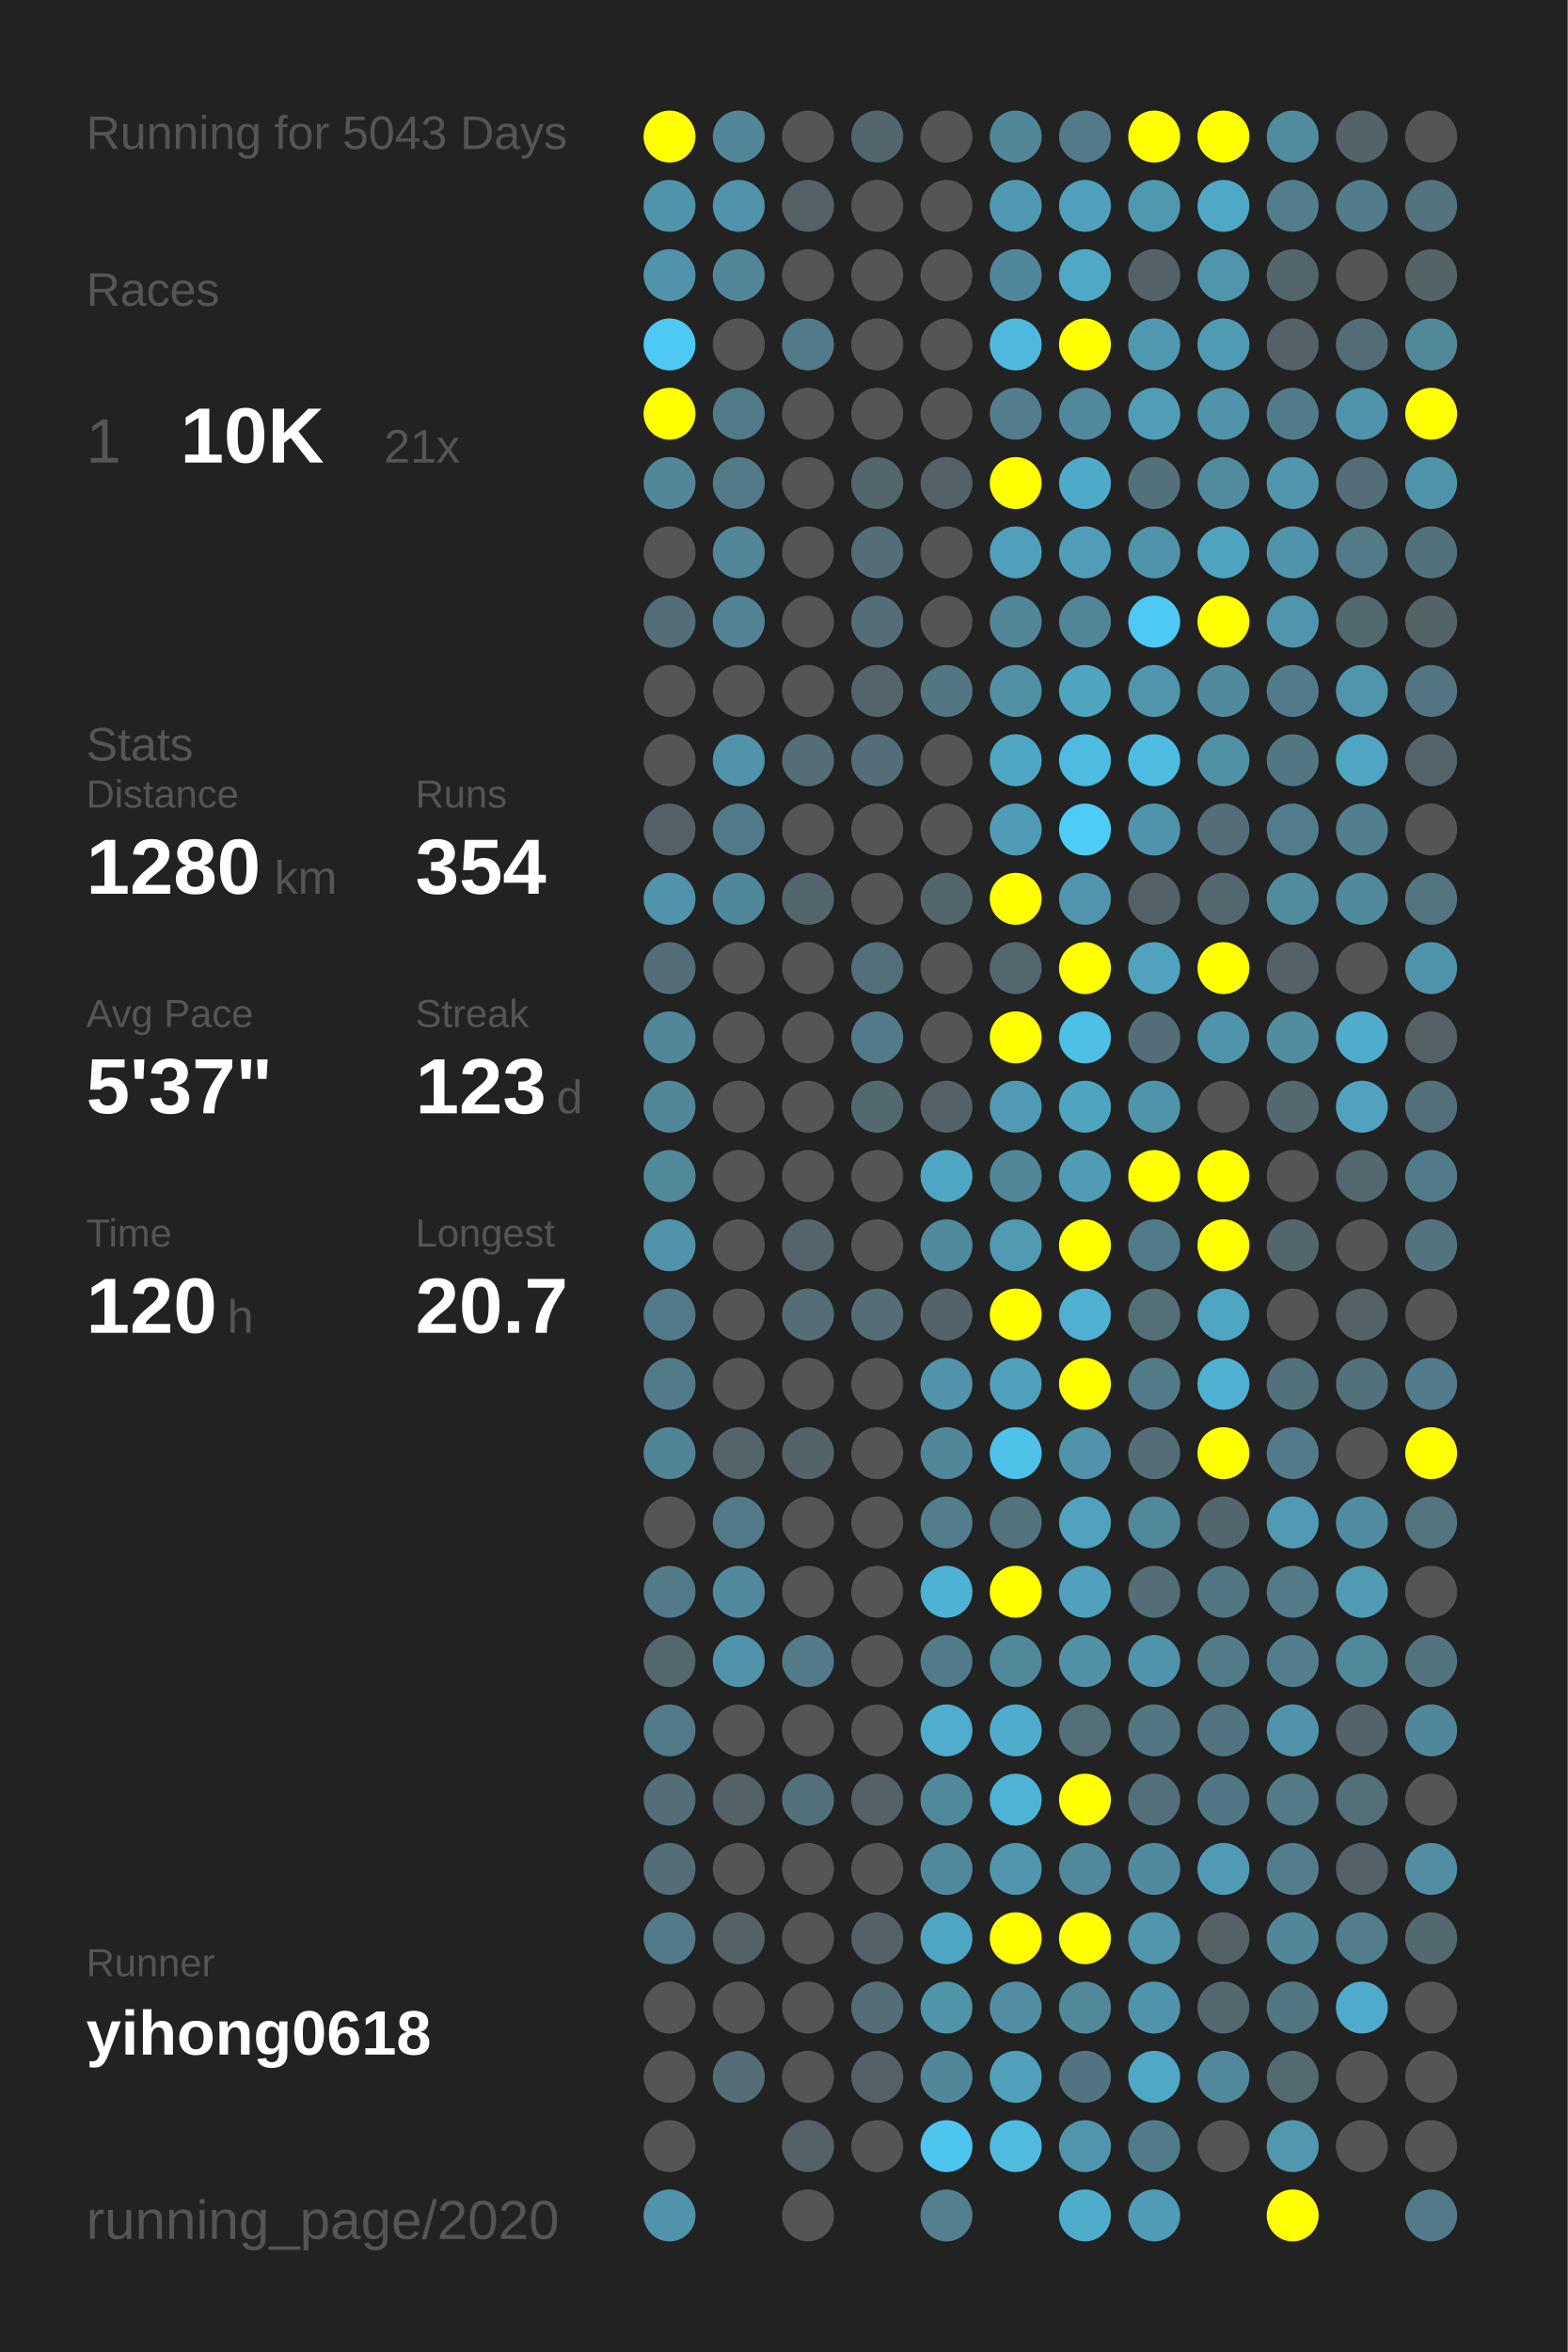
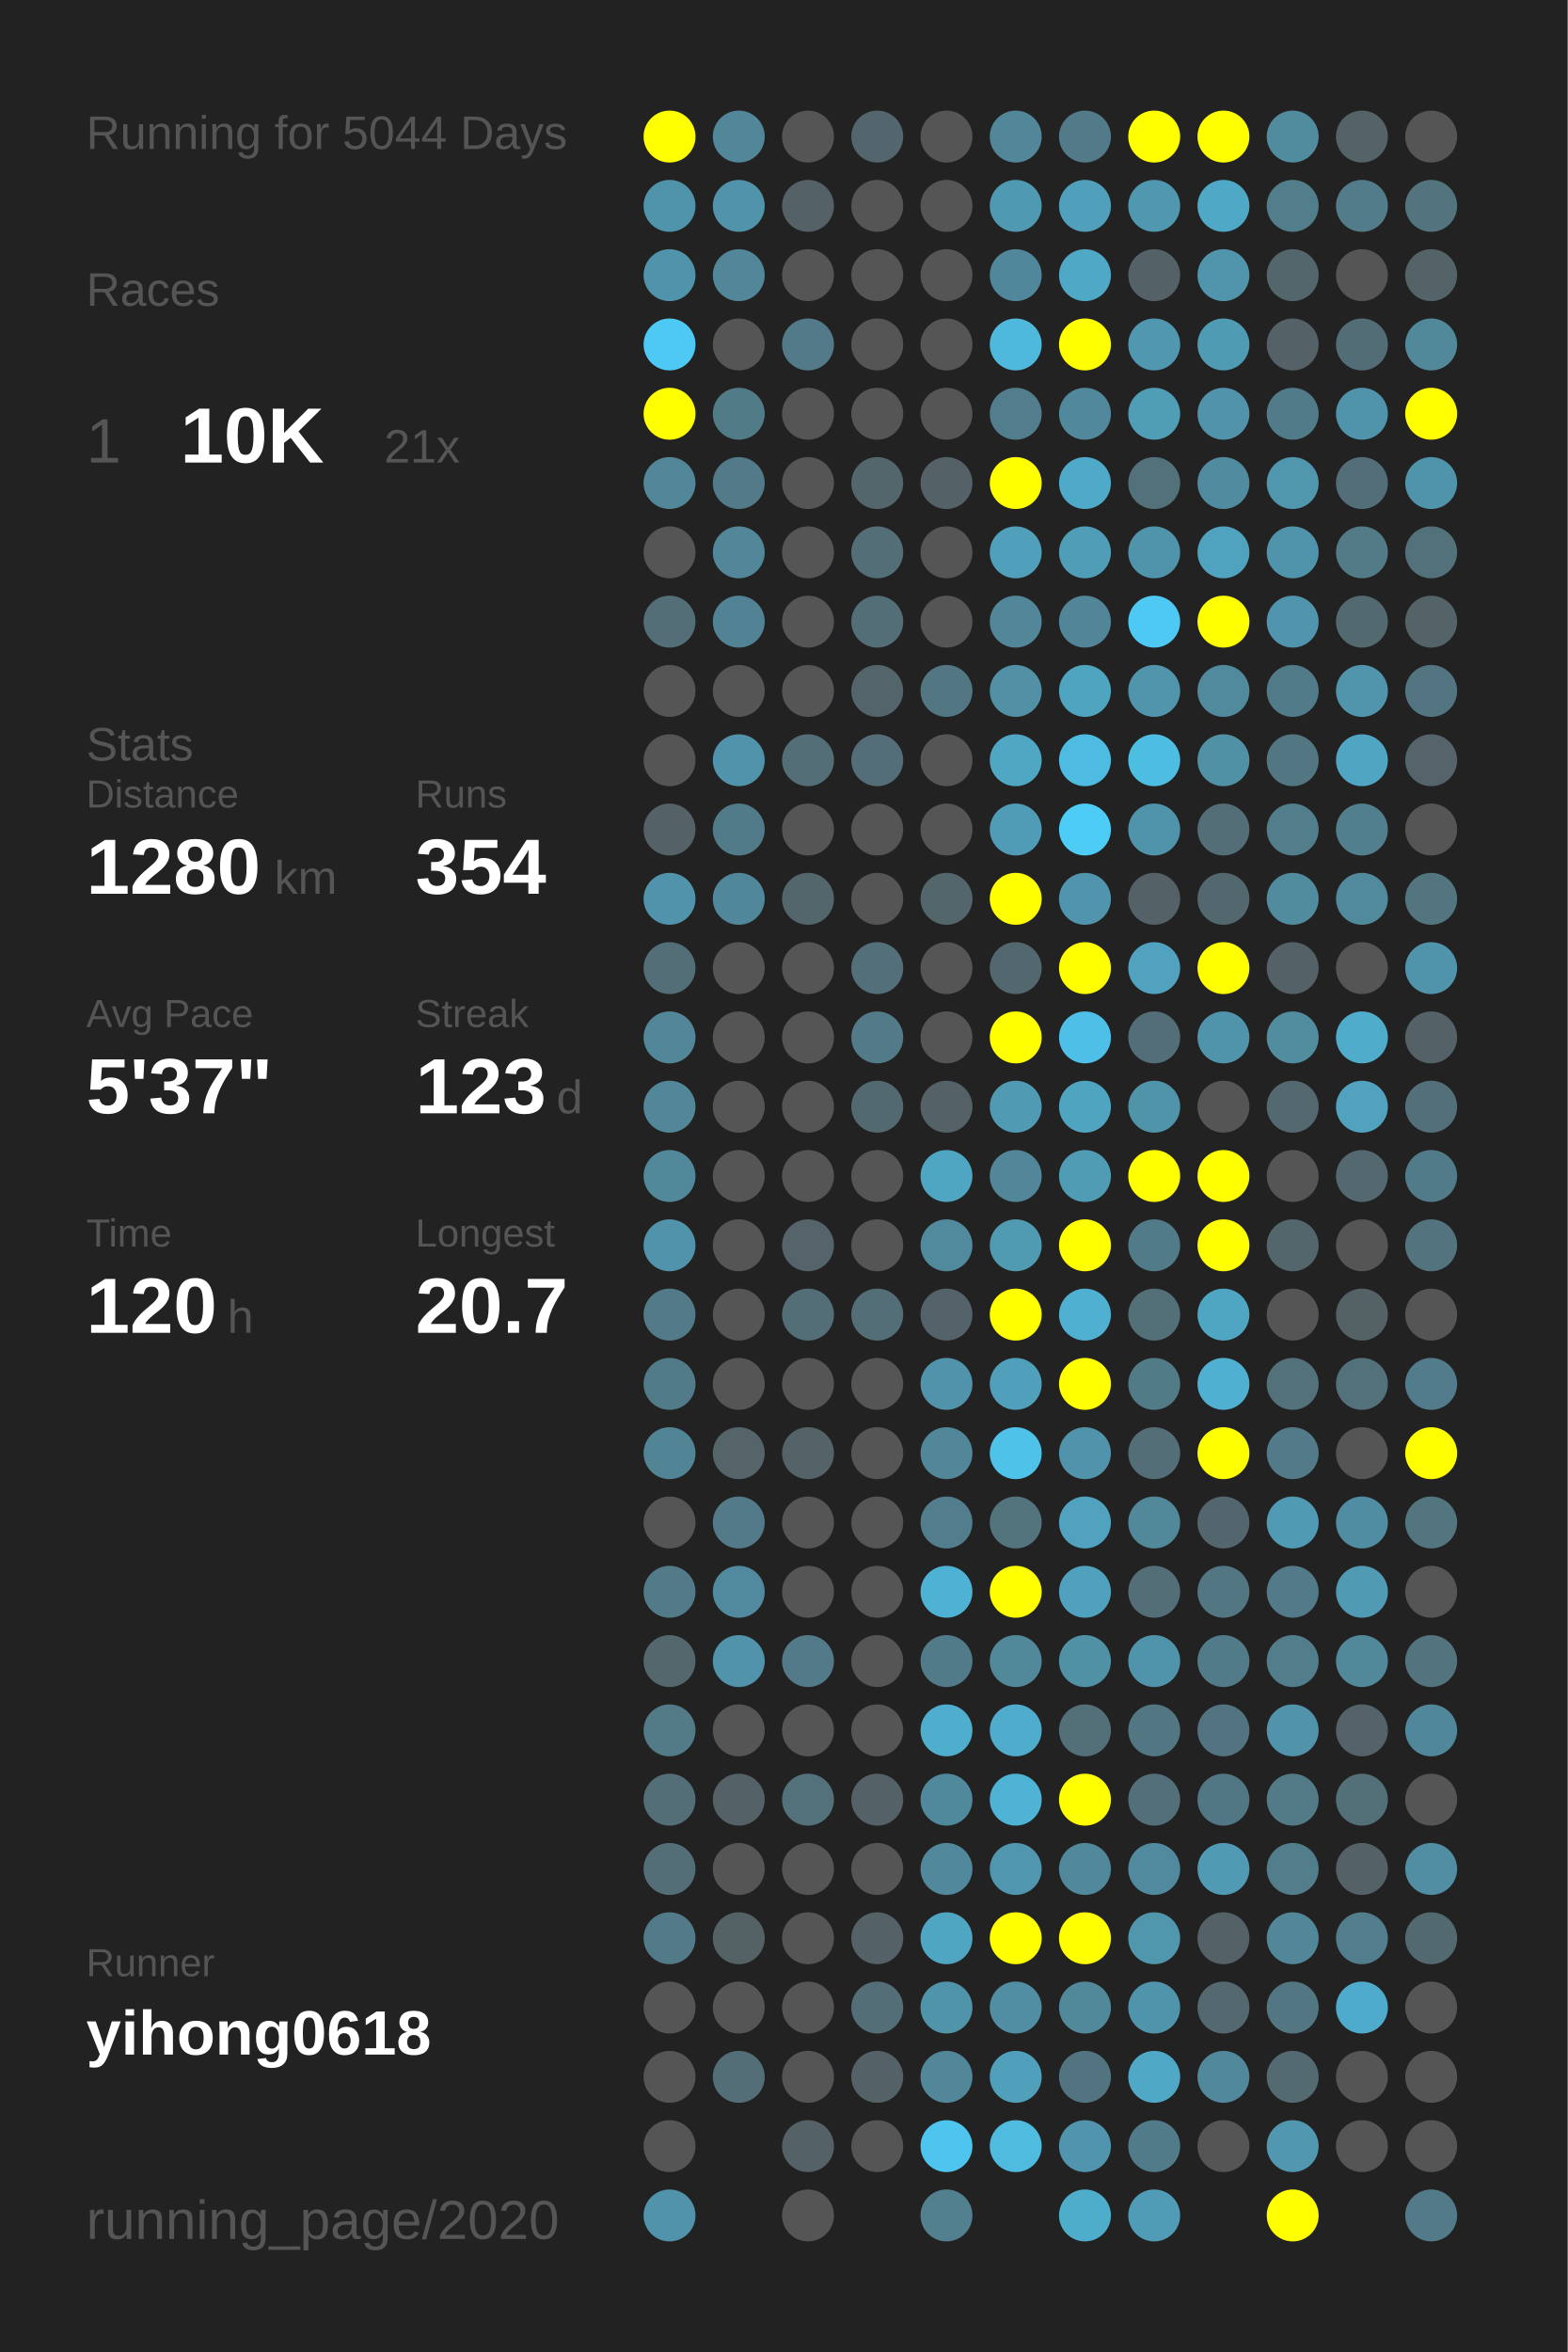
<svg xmlns="http://www.w3.org/2000/svg" baseProfile="full" height="300mm" version="1.1" viewBox="0,0,200,300" width="200mm">
  <defs />
  <rect fill="#222222" height="300" width="200" x="0" y="0" />
-   <text fill="#555555" style="font-size:6px; font-family:Arial;" x="11" y="19">Running for 5043 Days</text>
+   <text fill="#555555" style="font-size:6px; font-family:Arial;" x="11" y="19">Running for 5044 Days</text>
  <text fill="#555555" style="font-size:6px; font-family:Arial;" x="11" y="39">Races</text>
  <text fill="#555555" style="font-size:8px; font-family:Arial;" x="11" y="59">1</text>
  <text fill="#FFFFFF" style="font-size:10px; font-family:Arial; font-weight:bold;" x="23" y="59">10K</text>
  <text fill="#555555" style="font-size:6px; font-family:Arial;" x="49" y="59">21x</text>
  <text fill="#555555" style="font-size:6px; font-family:Arial;" x="11" y="97">Stats</text>
  <text fill="#555555" style="font-size:5px; font-family:Arial;" x="11" y="103">Distance</text>
  <text fill="#FFFFFF" style="font-size:10px; font-family:Arial; font-weight:bold;" x="11" y="114">1280</text>
  <text fill="#555555" style="font-size:6px; font-family:Arial;" x="35" y="114">km</text>
  <text fill="#555555" style="font-size:5px; font-family:Arial;" x="53" y="103">Runs</text>
  <text fill="#FFFFFF" style="font-size:10px; font-family:Arial; font-weight:bold;" x="53" y="114">354</text>
  <text fill="#555555" style="font-size:5px; font-family:Arial;" x="11" y="131">Avg Pace</text>
  <text fill="#FFFFFF" style="font-size:10px; font-family:Arial; font-weight:bold;" x="11" y="142">5'37"</text>
  <text fill="#555555" style="font-size:5px; font-family:Arial;" x="53" y="131">Streak</text>
  <text fill="#FFFFFF" style="font-size:10px; font-family:Arial; font-weight:bold;" x="53" y="142">123</text>
  <text fill="#555555" style="font-size:6px; font-family:Arial;" x="71" y="142">d</text>
  <text fill="#555555" style="font-size:5px; font-family:Arial;" x="11" y="159">Time</text>
  <text fill="#FFFFFF" style="font-size:10px; font-family:Arial; font-weight:bold;" x="11" y="170">120</text>
  <text fill="#555555" style="font-size:6px; font-family:Arial;" x="29" y="170">h</text>
  <text fill="#555555" style="font-size:5px; font-family:Arial;" x="53" y="159">Longest</text>
  <text fill="#FFFFFF" style="font-size:10px; font-family:Arial; font-weight:bold;" x="53" y="170">20.7</text>
  <text fill="#555555" style="font-size:5px; font-family:Arial;" x="11" y="252.065">Runner</text>
  <text fill="#FFFFFF" style="font-size:8px; font-family:Arial; font-weight:bold;" x="11" y="262.065">yihong0618</text>
  <text fill="#555555" style="font-size:7px; font-family:Arial;" x="11" y="285.581">running_page/2020</text>
  <circle cx="85.417" cy="17.419" fill="#FFFF00" r="3.312" />
  <circle cx="85.417" cy="26.258" fill="#5094ab" r="3.312" />
  <circle cx="85.417" cy="35.097" fill="#5093aa" r="3.312" />
  <circle cx="85.417" cy="43.935" fill="#4dc9f3" r="3.312" />
  <circle cx="85.417" cy="52.774" fill="#FFFF00" r="3.312" />
  <circle cx="85.417" cy="61.613" fill="#518799" r="3.312" />
  <circle cx="85.417" cy="70.452" fill="#555555" r="3.312" />
  <circle cx="85.417" cy="79.29" fill="#536e77" r="3.312" />
  <circle cx="85.417" cy="88.129" fill="#555555" r="3.312" />
  <circle cx="85.417" cy="96.968" fill="#555555" r="3.312" />
  <circle cx="85.417" cy="105.806" fill="#546267" r="3.312" />
  <circle cx="85.417" cy="114.645" fill="#5093aa" r="3.312" />
  <circle cx="85.417" cy="123.484" fill="#536e77" r="3.312" />
  <circle cx="85.417" cy="132.323" fill="#518799" r="3.312" />
  <circle cx="85.417" cy="141.161" fill="#518799" r="3.312" />
  <circle cx="85.417" cy="150" fill="#51889a" r="3.312" />
  <circle cx="85.417" cy="158.839" fill="#5093aa" r="3.312" />
  <circle cx="85.417" cy="167.677" fill="#527a88" r="3.312" />
  <circle cx="85.417" cy="176.516" fill="#527b89" r="3.312" />
  <circle cx="85.417" cy="185.355" fill="#518495" r="3.312" />
  <circle cx="85.417" cy="194.194" fill="#555555" r="3.312" />
  <circle cx="85.417" cy="203.032" fill="#527a88" r="3.312" />
  <circle cx="85.417" cy="211.871" fill="#53676d" r="3.312" />
  <circle cx="85.417" cy="220.71" fill="#527a87" r="3.312" />
  <circle cx="85.417" cy="229.548" fill="#536e77" r="3.312" />
  <circle cx="85.417" cy="238.387" fill="#536e77" r="3.312" />
  <circle cx="85.417" cy="247.226" fill="#527a88" r="3.312" />
  <circle cx="85.417" cy="256.065" fill="#555555" r="3.312" />
  <circle cx="85.417" cy="264.903" fill="#555555" r="3.312" />
  <circle cx="85.417" cy="273.742" fill="#555555" r="3.312" />
  <circle cx="85.417" cy="282.581" fill="#5093aa" r="3.312" />
  <circle cx="94.25" cy="17.419" fill="#518799" r="3.312" />
  <circle cx="94.25" cy="26.258" fill="#5093aa" r="3.312" />
  <circle cx="94.25" cy="35.097" fill="#518799" r="3.312" />
  <circle cx="94.25" cy="43.935" fill="#555555" r="3.312" />
  <circle cx="94.25" cy="52.774" fill="#527b88" r="3.312" />
  <circle cx="94.25" cy="61.613" fill="#527a88" r="3.312" />
  <circle cx="94.25" cy="70.452" fill="#518799" r="3.312" />
  <circle cx="94.25" cy="79.29" fill="#528394" r="3.312" />
  <circle cx="94.25" cy="88.129" fill="#555555" r="3.312" />
  <circle cx="94.25" cy="96.968" fill="#5093aa" r="3.312" />
  <circle cx="94.25" cy="105.806" fill="#527b89" r="3.312" />
  <circle cx="94.25" cy="114.645" fill="#51879a" r="3.312" />
  <circle cx="94.25" cy="123.484" fill="#555555" r="3.312" />
  <circle cx="94.25" cy="132.323" fill="#555555" r="3.312" />
  <circle cx="94.25" cy="141.161" fill="#555555" r="3.312" />
  <circle cx="94.25" cy="150" fill="#555555" r="3.312" />
  <circle cx="94.25" cy="158.839" fill="#555555" r="3.312" />
  <circle cx="94.25" cy="167.677" fill="#555555" r="3.312" />
  <circle cx="94.25" cy="176.516" fill="#555555" r="3.312" />
  <circle cx="94.25" cy="185.355" fill="#546469" r="3.312" />
  <circle cx="94.25" cy="194.194" fill="#527a88" r="3.312" />
  <circle cx="94.25" cy="203.032" fill="#518a9e" r="3.312" />
  <circle cx="94.25" cy="211.871" fill="#5093aa" r="3.312" />
  <circle cx="94.25" cy="220.71" fill="#555555" r="3.312" />
  <circle cx="94.25" cy="229.548" fill="#546166" r="3.312" />
  <circle cx="94.25" cy="238.387" fill="#555555" r="3.312" />
  <circle cx="94.25" cy="247.226" fill="#546266" r="3.312" />
  <circle cx="94.25" cy="256.065" fill="#555555" r="3.312" />
  <circle cx="94.25" cy="264.903" fill="#536e77" r="3.312" />
  <circle cx="103.083" cy="17.419" fill="#555555" r="3.312" />
  <circle cx="103.083" cy="26.258" fill="#546166" r="3.312" />
  <circle cx="103.083" cy="35.097" fill="#555555" r="3.312" />
  <circle cx="103.083" cy="43.935" fill="#527a88" r="3.312" />
  <circle cx="103.083" cy="52.774" fill="#555555" r="3.312" />
  <circle cx="103.083" cy="61.613" fill="#555555" r="3.312" />
  <circle cx="103.083" cy="70.452" fill="#555555" r="3.312" />
  <circle cx="103.083" cy="79.29" fill="#555555" r="3.312" />
  <circle cx="103.083" cy="88.129" fill="#555555" r="3.312" />
  <circle cx="103.083" cy="96.968" fill="#536e77" r="3.312" />
  <circle cx="103.083" cy="105.806" fill="#555555" r="3.312" />
  <circle cx="103.083" cy="114.645" fill="#53666c" r="3.312" />
  <circle cx="103.083" cy="123.484" fill="#555555" r="3.312" />
  <circle cx="103.083" cy="132.323" fill="#555555" r="3.312" />
  <circle cx="103.083" cy="141.161" fill="#555555" r="3.312" />
  <circle cx="103.083" cy="150" fill="#555555" r="3.312" />
  <circle cx="103.083" cy="158.839" fill="#54646a" r="3.312" />
  <circle cx="103.083" cy="167.677" fill="#536e77" r="3.312" />
  <circle cx="103.083" cy="176.516" fill="#555555" r="3.312" />
  <circle cx="103.083" cy="185.355" fill="#546368" r="3.312" />
  <circle cx="103.083" cy="194.194" fill="#555555" r="3.312" />
  <circle cx="103.083" cy="203.032" fill="#555555" r="3.312" />
  <circle cx="103.083" cy="211.871" fill="#527a88" r="3.312" />
  <circle cx="103.083" cy="220.71" fill="#555555" r="3.312" />
  <circle cx="103.083" cy="229.548" fill="#53717b" r="3.312" />
  <circle cx="103.083" cy="238.387" fill="#555555" r="3.312" />
  <circle cx="103.083" cy="247.226" fill="#555555" r="3.312" />
  <circle cx="103.083" cy="256.065" fill="#555555" r="3.312" />
  <circle cx="103.083" cy="264.903" fill="#555555" r="3.312" />
  <circle cx="103.083" cy="273.742" fill="#546166" r="3.312" />
  <circle cx="103.083" cy="282.581" fill="#555555" r="3.312" />
  <circle cx="111.917" cy="17.419" fill="#53666d" r="3.312" />
  <circle cx="111.917" cy="26.258" fill="#555555" r="3.312" />
  <circle cx="111.917" cy="35.097" fill="#555555" r="3.312" />
  <circle cx="111.917" cy="43.935" fill="#555555" r="3.312" />
  <circle cx="111.917" cy="52.774" fill="#555555" r="3.312" />
  <circle cx="111.917" cy="61.613" fill="#53666c" r="3.312" />
  <circle cx="111.917" cy="70.452" fill="#536e77" r="3.312" />
  <circle cx="111.917" cy="79.29" fill="#536e77" r="3.312" />
  <circle cx="111.917" cy="88.129" fill="#53656b" r="3.312" />
  <circle cx="111.917" cy="96.968" fill="#536e78" r="3.312" />
  <circle cx="111.917" cy="105.806" fill="#555555" r="3.312" />
  <circle cx="111.917" cy="114.645" fill="#555555" r="3.312" />
  <circle cx="111.917" cy="123.484" fill="#536f79" r="3.312" />
  <circle cx="111.917" cy="132.323" fill="#527a88" r="3.312" />
  <circle cx="111.917" cy="141.161" fill="#536970" r="3.312" />
  <circle cx="111.917" cy="150" fill="#555555" r="3.312" />
  <circle cx="111.917" cy="158.839" fill="#555555" r="3.312" />
  <circle cx="111.917" cy="167.677" fill="#536e77" r="3.312" />
  <circle cx="111.917" cy="176.516" fill="#555555" r="3.312" />
  <circle cx="111.917" cy="185.355" fill="#555555" r="3.312" />
  <circle cx="111.917" cy="194.194" fill="#555555" r="3.312" />
  <circle cx="111.917" cy="203.032" fill="#555555" r="3.312" />
  <circle cx="111.917" cy="211.871" fill="#555555" r="3.312" />
  <circle cx="111.917" cy="220.71" fill="#555555" r="3.312" />
  <circle cx="111.917" cy="229.548" fill="#546166" r="3.312" />
  <circle cx="111.917" cy="238.387" fill="#555555" r="3.312" />
  <circle cx="111.917" cy="247.226" fill="#546267" r="3.312" />
  <circle cx="111.917" cy="256.065" fill="#536e77" r="3.312" />
  <circle cx="111.917" cy="264.903" fill="#546166" r="3.312" />
  <circle cx="111.917" cy="273.742" fill="#555555" r="3.312" />
  <circle cx="120.75" cy="17.419" fill="#555555" r="3.312" />
  <circle cx="120.75" cy="26.258" fill="#555555" r="3.312" />
  <circle cx="120.75" cy="35.097" fill="#555555" r="3.312" />
  <circle cx="120.75" cy="43.935" fill="#555555" r="3.312" />
  <circle cx="120.75" cy="52.774" fill="#555555" r="3.312" />
  <circle cx="120.75" cy="61.613" fill="#546166" r="3.312" />
  <circle cx="120.75" cy="70.452" fill="#555555" r="3.312" />
  <circle cx="120.75" cy="79.29" fill="#555555" r="3.312" />
  <circle cx="120.75" cy="88.129" fill="#527783" r="3.312" />
  <circle cx="120.75" cy="96.968" fill="#555555" r="3.312" />
  <circle cx="120.75" cy="105.806" fill="#555555" r="3.312" />
  <circle cx="120.75" cy="114.645" fill="#53666c" r="3.312" />
  <circle cx="120.75" cy="123.484" fill="#555555" r="3.312" />
  <circle cx="120.75" cy="132.323" fill="#555555" r="3.312" />
  <circle cx="120.75" cy="141.161" fill="#546166" r="3.312" />
  <circle cx="120.75" cy="150" fill="#4fa6c3" r="3.312" />
  <circle cx="120.75" cy="158.839" fill="#518a9d" r="3.312" />
  <circle cx="120.75" cy="167.677" fill="#546369" r="3.312" />
  <circle cx="120.75" cy="176.516" fill="#5093aa" r="3.312" />
  <circle cx="120.75" cy="185.355" fill="#518799" r="3.312" />
  <circle cx="120.75" cy="194.194" fill="#527d8c" r="3.312" />
  <circle cx="120.75" cy="203.032" fill="#4eb2d4" r="3.312" />
  <circle cx="120.75" cy="211.871" fill="#527b89" r="3.312" />
  <circle cx="120.75" cy="220.71" fill="#4fadcd" r="3.312" />
  <circle cx="120.75" cy="229.548" fill="#51899c" r="3.312" />
  <circle cx="120.75" cy="238.387" fill="#51889b" r="3.312" />
  <circle cx="120.75" cy="247.226" fill="#4fa6c3" r="3.312" />
  <circle cx="120.75" cy="256.065" fill="#5094aa" r="3.312" />
  <circle cx="120.75" cy="264.903" fill="#518799" r="3.312" />
  <circle cx="120.75" cy="273.742" fill="#4dc5ee" r="3.312" />
  <circle cx="120.75" cy="282.581" fill="#52808f" r="3.312" />
  <circle cx="129.583" cy="17.419" fill="#518799" r="3.312" />
  <circle cx="129.583" cy="26.258" fill="#5099b2" r="3.312" />
  <circle cx="129.583" cy="35.097" fill="#51879a" r="3.312" />
  <circle cx="129.583" cy="43.935" fill="#4eb9dd" r="3.312" />
  <circle cx="129.583" cy="52.774" fill="#527d8c" r="3.312" />
  <circle cx="129.583" cy="61.613" fill="#FFFF00" r="3.312" />
  <circle cx="129.583" cy="70.452" fill="#50a0bb" r="3.312" />
  <circle cx="129.583" cy="79.29" fill="#518799" r="3.312" />
  <circle cx="129.583" cy="88.129" fill="#5190a5" r="3.312" />
  <circle cx="129.583" cy="96.968" fill="#4fa7c4" r="3.312" />
  <circle cx="129.583" cy="105.806" fill="#509cb6" r="3.312" />
  <circle cx="129.583" cy="114.645" fill="#FFFF00" r="3.312" />
  <circle cx="129.583" cy="123.484" fill="#53676e" r="3.312" />
  <circle cx="129.583" cy="132.323" fill="#FFFF00" r="3.312" />
  <circle cx="129.583" cy="141.161" fill="#509ab3" r="3.312" />
  <circle cx="129.583" cy="150" fill="#518799" r="3.312" />
  <circle cx="129.583" cy="158.839" fill="#509ab2" r="3.312" />
  <circle cx="129.583" cy="167.677" fill="#FFFF00" r="3.312" />
  <circle cx="129.583" cy="176.516" fill="#50a0bb" r="3.312" />
  <circle cx="129.583" cy="185.355" fill="#4ec2e9" r="3.312" />
  <circle cx="129.583" cy="194.194" fill="#53737d" r="3.312" />
  <circle cx="129.583" cy="203.032" fill="#FFFF00" r="3.312" />
  <circle cx="129.583" cy="211.871" fill="#51899b" r="3.312" />
  <circle cx="129.583" cy="220.71" fill="#4faccc" r="3.312" />
  <circle cx="129.583" cy="229.548" fill="#4eb3d5" r="3.312" />
  <circle cx="129.583" cy="238.387" fill="#5096ae" r="3.312" />
  <circle cx="129.583" cy="247.226" fill="#FFFF00" r="3.312" />
  <circle cx="129.583" cy="256.065" fill="#518ea3" r="3.312" />
  <circle cx="129.583" cy="264.903" fill="#50a0bb" r="3.312" />
  <circle cx="129.583" cy="273.742" fill="#4ebbdf" r="3.312" />
  <circle cx="138.417" cy="17.419" fill="#527a88" r="3.312" />
  <circle cx="138.417" cy="26.258" fill="#50a0bc" r="3.312" />
  <circle cx="138.417" cy="35.097" fill="#4fa8c6" r="3.312" />
  <circle cx="138.417" cy="43.935" fill="#FFFF00" r="3.312" />
  <circle cx="138.417" cy="52.774" fill="#51889b" r="3.312" />
  <circle cx="138.417" cy="61.613" fill="#4faac9" r="3.312" />
  <circle cx="138.417" cy="70.452" fill="#509db7" r="3.312" />
  <circle cx="138.417" cy="79.29" fill="#518597" r="3.312" />
  <circle cx="138.417" cy="88.129" fill="#4fa4c0" r="3.312" />
  <circle cx="138.417" cy="96.968" fill="#4ebbe0" r="3.312" />
  <circle cx="138.417" cy="105.806" fill="#4dccf6" r="3.312" />
  <circle cx="138.417" cy="114.645" fill="#5095ad" r="3.312" />
  <circle cx="138.417" cy="123.484" fill="#FFFF00" r="3.312" />
  <circle cx="138.417" cy="132.323" fill="#4ec0e7" r="3.312" />
  <circle cx="138.417" cy="141.161" fill="#4fa4c0" r="3.312" />
  <circle cx="138.417" cy="150" fill="#509cb5" r="3.312" />
  <circle cx="138.417" cy="158.839" fill="#FFFF00" r="3.312" />
  <circle cx="138.417" cy="167.677" fill="#4fb0d1" r="3.312" />
  <circle cx="138.417" cy="176.516" fill="#FFFF00" r="3.312" />
  <circle cx="138.417" cy="185.355" fill="#5093aa" r="3.312" />
  <circle cx="138.417" cy="194.194" fill="#50a2be" r="3.312" />
  <circle cx="138.417" cy="203.032" fill="#50a1bd" r="3.312" />
  <circle cx="138.417" cy="211.871" fill="#5191a6" r="3.312" />
  <circle cx="138.417" cy="220.71" fill="#537079" r="3.312" />
  <circle cx="138.417" cy="229.548" fill="#FFFF00" r="3.312" />
  <circle cx="138.417" cy="238.387" fill="#51889b" r="3.312" />
  <circle cx="138.417" cy="247.226" fill="#FFFF00" r="3.312" />
  <circle cx="138.417" cy="256.065" fill="#51889a" r="3.312" />
  <circle cx="138.417" cy="264.903" fill="#527480" r="3.312" />
  <circle cx="138.417" cy="273.742" fill="#5095ad" r="3.312" />
  <circle cx="138.417" cy="282.581" fill="#4fadcc" r="3.312" />
  <circle cx="147.25" cy="17.419" fill="#FFFF00" r="3.312" />
  <circle cx="147.25" cy="26.258" fill="#5098b0" r="3.312" />
  <circle cx="147.25" cy="35.097" fill="#546267" r="3.312" />
  <circle cx="147.25" cy="43.935" fill="#5098b0" r="3.312" />
  <circle cx="147.25" cy="52.774" fill="#509db6" r="3.312" />
  <circle cx="147.25" cy="61.613" fill="#53717b" r="3.312" />
  <circle cx="147.25" cy="70.452" fill="#5094ab" r="3.312" />
  <circle cx="147.25" cy="79.29" fill="#4dc9f3" r="3.312" />
  <circle cx="147.25" cy="88.129" fill="#5095ac" r="3.312" />
  <circle cx="147.25" cy="96.968" fill="#4ebde2" r="3.312" />
  <circle cx="147.25" cy="105.806" fill="#5094ab" r="3.312" />
  <circle cx="147.25" cy="114.645" fill="#546166" r="3.312" />
  <circle cx="147.25" cy="123.484" fill="#50a2be" r="3.312" />
  <circle cx="147.25" cy="132.323" fill="#536e78" r="3.312" />
  <circle cx="147.25" cy="141.161" fill="#5094aa" r="3.312" />
  <circle cx="147.25" cy="150" fill="#FFFF00" r="3.312" />
  <circle cx="147.25" cy="158.839" fill="#527b89" r="3.312" />
  <circle cx="147.25" cy="167.677" fill="#536f78" r="3.312" />
  <circle cx="147.25" cy="176.516" fill="#527b88" r="3.312" />
  <circle cx="147.25" cy="185.355" fill="#536e77" r="3.312" />
  <circle cx="147.25" cy="194.194" fill="#51889a" r="3.312" />
  <circle cx="147.25" cy="203.032" fill="#536e77" r="3.312" />
  <circle cx="147.25" cy="211.871" fill="#5094ab" r="3.312" />
  <circle cx="147.25" cy="220.71" fill="#527783" r="3.312" />
  <circle cx="147.25" cy="229.548" fill="#53707a" r="3.312" />
  <circle cx="147.25" cy="238.387" fill="#518a9e" r="3.312" />
  <circle cx="147.25" cy="247.226" fill="#5096ad" r="3.312" />
  <circle cx="147.25" cy="256.065" fill="#5094ab" r="3.312" />
  <circle cx="147.25" cy="264.903" fill="#4fa8c6" r="3.312" />
  <circle cx="147.25" cy="273.742" fill="#527b89" r="3.312" />
  <circle cx="147.25" cy="282.581" fill="#509bb5" r="3.312" />
  <circle cx="156.083" cy="17.419" fill="#FFFF00" r="3.312" />
  <circle cx="156.083" cy="26.258" fill="#4fa8c6" r="3.312" />
  <circle cx="156.083" cy="35.097" fill="#5095ac" r="3.312" />
  <circle cx="156.083" cy="43.935" fill="#509bb4" r="3.312" />
  <circle cx="156.083" cy="52.774" fill="#5093aa" r="3.312" />
  <circle cx="156.083" cy="61.613" fill="#518b9f" r="3.312" />
  <circle cx="156.083" cy="70.452" fill="#4fa3bf" r="3.312" />
  <circle cx="156.083" cy="79.29" fill="#FFFF00" r="3.312" />
  <circle cx="156.083" cy="88.129" fill="#518a9d" r="3.312" />
  <circle cx="156.083" cy="96.968" fill="#5191a6" r="3.312" />
  <circle cx="156.083" cy="105.806" fill="#536e77" r="3.312" />
  <circle cx="156.083" cy="114.645" fill="#53676e" r="3.312" />
  <circle cx="156.083" cy="123.484" fill="#FFFF00" r="3.312" />
  <circle cx="156.083" cy="132.323" fill="#5094ab" r="3.312" />
  <circle cx="156.083" cy="141.161" fill="#555555" r="3.312" />
  <circle cx="156.083" cy="150" fill="#FFFF00" r="3.312" />
  <circle cx="156.083" cy="158.839" fill="#FFFF00" r="3.312" />
  <circle cx="156.083" cy="167.677" fill="#4fa6c3" r="3.312" />
  <circle cx="156.083" cy="176.516" fill="#4fb0d1" r="3.312" />
  <circle cx="156.083" cy="185.355" fill="#FFFF00" r="3.312" />
  <circle cx="156.083" cy="194.194" fill="#53666d" r="3.312" />
  <circle cx="156.083" cy="203.032" fill="#527682" r="3.312" />
  <circle cx="156.083" cy="211.871" fill="#527b89" r="3.312" />
  <circle cx="156.083" cy="220.71" fill="#527480" r="3.312" />
  <circle cx="156.083" cy="229.548" fill="#527784" r="3.312" />
  <circle cx="156.083" cy="238.387" fill="#509ab4" r="3.312" />
  <circle cx="156.083" cy="247.226" fill="#546267" r="3.312" />
  <circle cx="156.083" cy="256.065" fill="#53686f" r="3.312" />
  <circle cx="156.083" cy="264.903" fill="#51889b" r="3.312" />
  <circle cx="156.083" cy="273.742" fill="#555555" r="3.312" />
  <circle cx="164.917" cy="17.419" fill="#518b9e" r="3.312" />
  <circle cx="164.917" cy="26.258" fill="#527d8b" r="3.312" />
  <circle cx="164.917" cy="35.097" fill="#53666c" r="3.312" />
  <circle cx="164.917" cy="43.935" fill="#546166" r="3.312" />
  <circle cx="164.917" cy="52.774" fill="#527b89" r="3.312" />
  <circle cx="164.917" cy="61.613" fill="#5096ad" r="3.312" />
  <circle cx="164.917" cy="70.452" fill="#5094ab" r="3.312" />
  <circle cx="164.917" cy="79.29" fill="#5095ad" r="3.312" />
  <circle cx="164.917" cy="88.129" fill="#527b89" r="3.312" />
  <circle cx="164.917" cy="96.968" fill="#527783" r="3.312" />
  <circle cx="164.917" cy="105.806" fill="#527d8b" r="3.312" />
  <circle cx="164.917" cy="114.645" fill="#518b9e" r="3.312" />
  <circle cx="164.917" cy="123.484" fill="#546166" r="3.312" />
  <circle cx="164.917" cy="132.323" fill="#518c9f" r="3.312" />
  <circle cx="164.917" cy="141.161" fill="#53686f" r="3.312" />
  <circle cx="164.917" cy="150" fill="#555555" r="3.312" />
  <circle cx="164.917" cy="158.839" fill="#53666c" r="3.312" />
  <circle cx="164.917" cy="167.677" fill="#555555" r="3.312" />
  <circle cx="164.917" cy="176.516" fill="#53717b" r="3.312" />
  <circle cx="164.917" cy="185.355" fill="#527a88" r="3.312" />
  <circle cx="164.917" cy="194.194" fill="#509ab4" r="3.312" />
  <circle cx="164.917" cy="203.032" fill="#527a88" r="3.312" />
  <circle cx="164.917" cy="211.871" fill="#527e8c" r="3.312" />
  <circle cx="164.917" cy="220.71" fill="#5093aa" r="3.312" />
  <circle cx="164.917" cy="229.548" fill="#527a87" r="3.312" />
  <circle cx="164.917" cy="238.387" fill="#527d8b" r="3.312" />
  <circle cx="164.917" cy="247.226" fill="#518799" r="3.312" />
  <circle cx="164.917" cy="256.065" fill="#527783" r="3.312" />
  <circle cx="164.917" cy="264.903" fill="#536a71" r="3.312" />
  <circle cx="164.917" cy="273.742" fill="#5097af" r="3.312" />
  <circle cx="164.917" cy="282.581" fill="#FFFF00" r="3.312" />
  <circle cx="173.75" cy="17.419" fill="#546368" r="3.312" />
  <circle cx="173.75" cy="26.258" fill="#527c8a" r="3.312" />
  <circle cx="173.75" cy="35.097" fill="#555555" r="3.312" />
  <circle cx="173.75" cy="43.935" fill="#536d76" r="3.312" />
  <circle cx="173.75" cy="52.774" fill="#5094ab" r="3.312" />
  <circle cx="173.75" cy="61.613" fill="#536e78" r="3.312" />
  <circle cx="173.75" cy="70.452" fill="#527a87" r="3.312" />
  <circle cx="173.75" cy="79.29" fill="#536970" r="3.312" />
  <circle cx="173.75" cy="88.129" fill="#5095ac" r="3.312" />
  <circle cx="173.75" cy="96.968" fill="#4fa5c2" r="3.312" />
  <circle cx="173.75" cy="105.806" fill="#527f8e" r="3.312" />
  <circle cx="173.75" cy="114.645" fill="#518a9d" r="3.312" />
  <circle cx="173.75" cy="123.484" fill="#555555" r="3.312" />
  <circle cx="173.75" cy="132.323" fill="#4faccb" r="3.312" />
  <circle cx="173.75" cy="141.161" fill="#50a2be" r="3.312" />
  <circle cx="173.75" cy="150" fill="#53686f" r="3.312" />
  <circle cx="173.75" cy="158.839" fill="#555555" r="3.312" />
  <circle cx="173.75" cy="167.677" fill="#546266" r="3.312" />
  <circle cx="173.75" cy="176.516" fill="#53717b" r="3.312" />
  <circle cx="173.75" cy="185.355" fill="#555555" r="3.312" />
  <circle cx="173.75" cy="194.194" fill="#518da2" r="3.312" />
  <circle cx="173.75" cy="203.032" fill="#509ab4" r="3.312" />
  <circle cx="173.75" cy="211.871" fill="#51899b" r="3.312" />
  <circle cx="173.75" cy="220.71" fill="#546369" r="3.312" />
  <circle cx="173.75" cy="229.548" fill="#536f78" r="3.312" />
  <circle cx="173.75" cy="238.387" fill="#546267" r="3.312" />
  <circle cx="173.75" cy="247.226" fill="#527d8c" r="3.312" />
  <circle cx="173.75" cy="256.065" fill="#4fabcb" r="3.312" />
  <circle cx="173.75" cy="264.903" fill="#555555" r="3.312" />
  <circle cx="173.75" cy="273.742" fill="#555555" r="3.312" />
  <circle cx="182.583" cy="17.419" fill="#555555" r="3.312" />
  <circle cx="182.583" cy="26.258" fill="#53737e" r="3.312" />
  <circle cx="182.583" cy="35.097" fill="#546368" r="3.312" />
  <circle cx="182.583" cy="43.935" fill="#51889a" r="3.312" />
  <circle cx="182.583" cy="52.774" fill="#FFFF00" r="3.312" />
  <circle cx="182.583" cy="61.613" fill="#5094ab" r="3.312" />
  <circle cx="182.583" cy="70.452" fill="#53717b" r="3.312" />
  <circle cx="182.583" cy="79.29" fill="#546368" r="3.312" />
  <circle cx="182.583" cy="88.129" fill="#527581" r="3.312" />
  <circle cx="182.583" cy="96.968" fill="#54646a" r="3.312" />
  <circle cx="182.583" cy="105.806" fill="#555555" r="3.312" />
  <circle cx="182.583" cy="114.645" fill="#527580" r="3.312" />
  <circle cx="182.583" cy="123.484" fill="#5094ab" r="3.312" />
  <circle cx="182.583" cy="132.323" fill="#546166" r="3.312" />
  <circle cx="182.583" cy="141.161" fill="#53707a" r="3.312" />
  <circle cx="182.583" cy="150" fill="#527b89" r="3.312" />
  <circle cx="182.583" cy="158.839" fill="#53747f" r="3.312" />
  <circle cx="182.583" cy="167.677" fill="#555555" r="3.312" />
  <circle cx="182.583" cy="176.516" fill="#527c8b" r="3.312" />
  <circle cx="182.583" cy="185.355" fill="#FFFF00" r="3.312" />
  <circle cx="182.583" cy="194.194" fill="#527580" r="3.312" />
  <circle cx="182.583" cy="203.032" fill="#555555" r="3.312" />
  <circle cx="182.583" cy="211.871" fill="#53737e" r="3.312" />
  <circle cx="182.583" cy="220.71" fill="#51879a" r="3.312" />
  <circle cx="182.583" cy="229.548" fill="#555555" r="3.312" />
  <circle cx="182.583" cy="238.387" fill="#518ea3" r="3.312" />
  <circle cx="182.583" cy="247.226" fill="#536970" r="3.312" />
  <circle cx="182.583" cy="256.065" fill="#555555" r="3.312" />
  <circle cx="182.583" cy="264.903" fill="#555555" r="3.312" />
  <circle cx="182.583" cy="273.742" fill="#555555" r="3.312" />
  <circle cx="182.583" cy="282.581" fill="#527a88" r="3.312" />
</svg>
